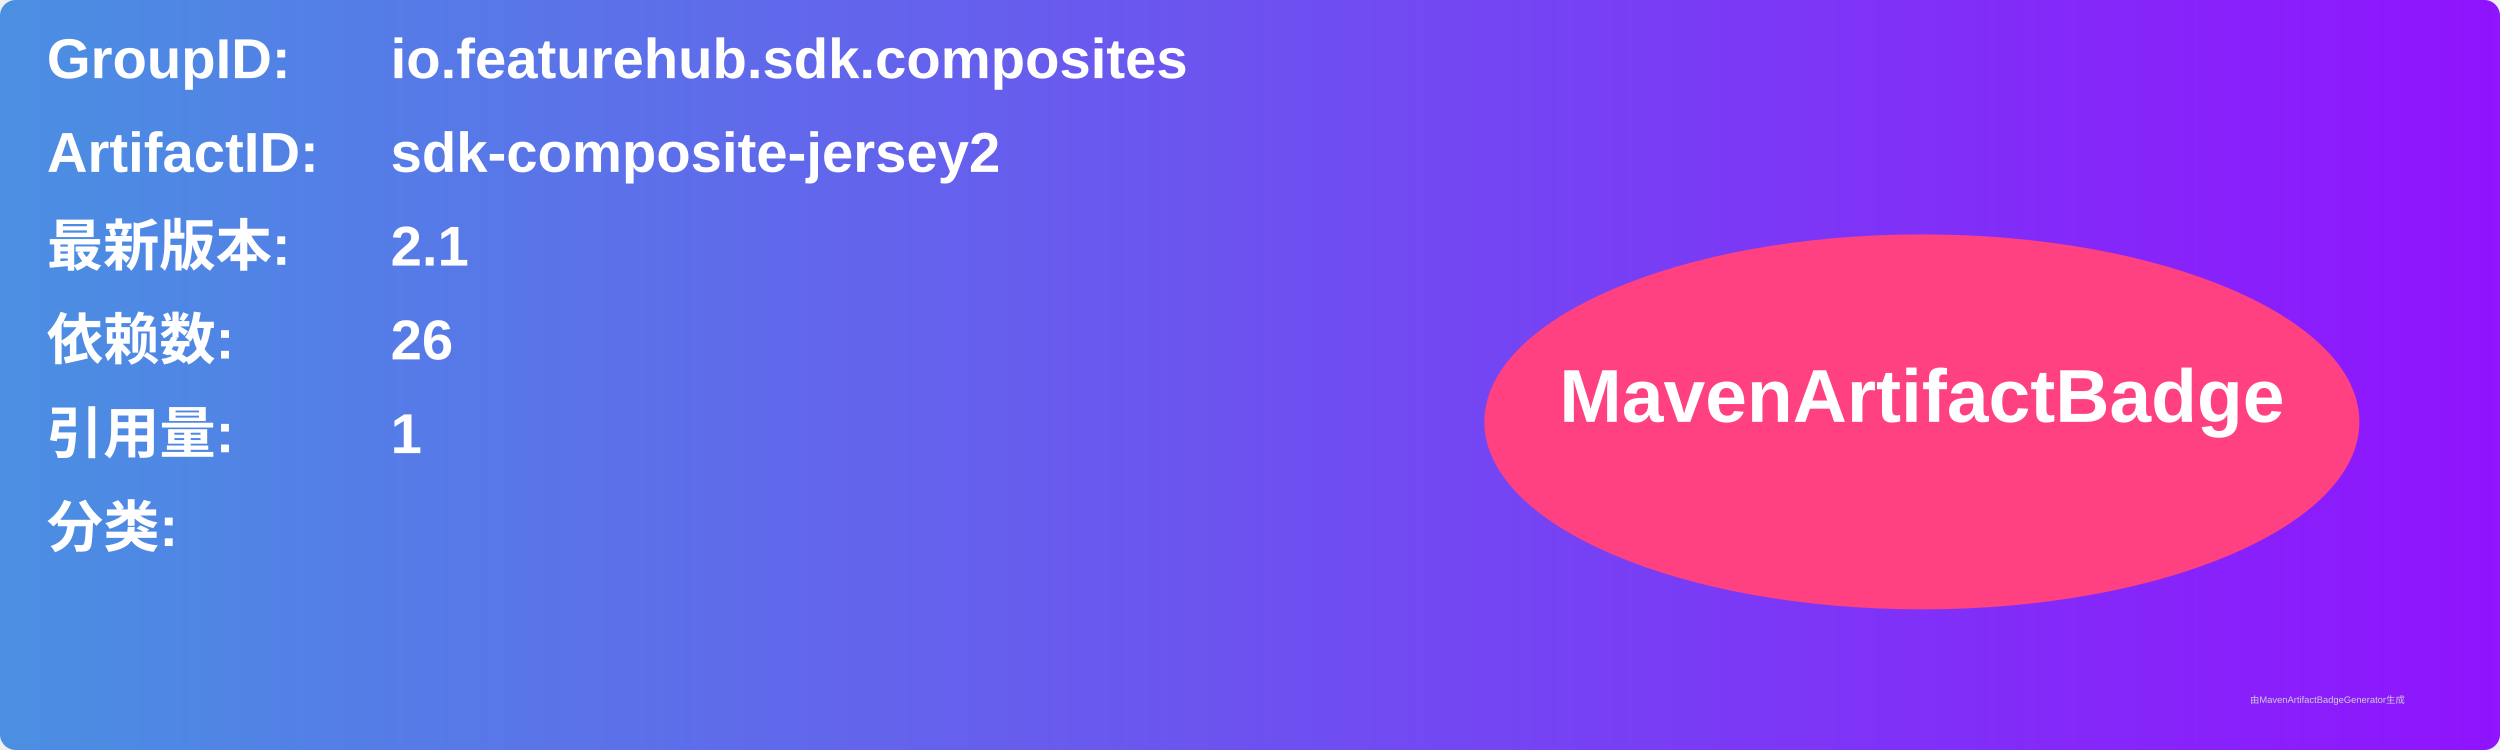
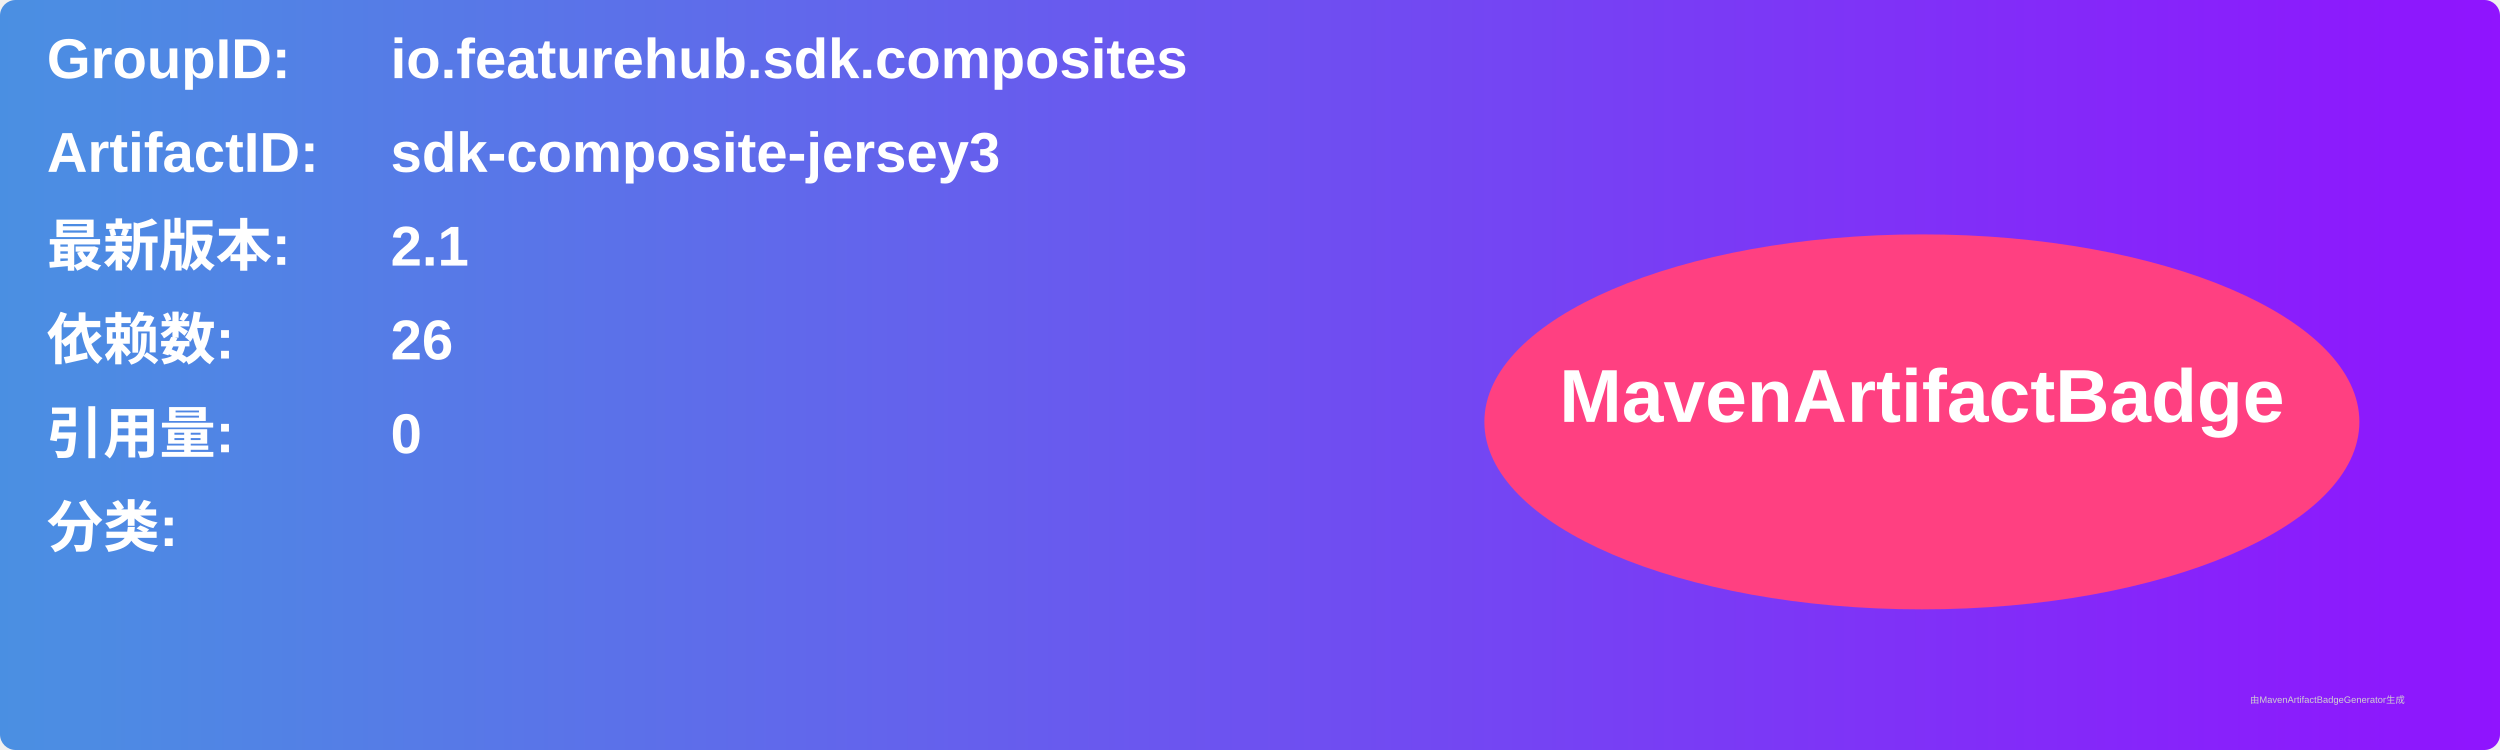
<svg xmlns="http://www.w3.org/2000/svg" width="800" height="240" viewBox="0 0 800 240">
  <linearGradient id="grad" x1="0%" y1="0%" x2="100%" y2="0%">
    <stop offset="0%" stop-color="#4a90e2" />
    <stop offset="100%" stop-color="#9013fe" />
  </linearGradient>
  <rect width="100%" height="100%" rx="5" ry="5" fill="url(#grad)" />
  <g transform="translate(15, 15)">
    <text x="0" y="10" font-family="Arial" font-size="18" fill="white" font-weight="bold" width="260">GroupID:</text>
    <text x="110" y="10" font-family="Arial" font-size="18" fill="white" font-weight="bold" width="460">io.featurehub.sdk.composites</text>
    <text x="0" y="40" font-family="Arial" font-size="18" fill="white" font-weight="bold" width="260">ArtifactID:</text>
-     <text x="110" y="40" font-family="Arial" font-size="18" fill="white" font-weight="bold" width="460">sdk-composite-jersey2</text>
+     <text x="110" y="40" font-family="Arial" font-size="18" fill="white" font-weight="bold" width="460">sdk-composite-jersey3</text>
    <text x="0" y="70" font-family="Arial" font-size="18" fill="white" font-weight="bold">最新版本:</text>
    <text x="110" y="70" font-family="Arial" font-size="18" fill="white" font-weight="bold">
      <tspan font-weight="bold">2.1</tspan>
    </text>
    <text x="0" y="100" font-family="Arial" font-size="18" fill="white" font-weight="bold">依赖数: </text>
    <text x="110" y="100" font-family="Arial" font-size="18" fill="white">
      <tspan font-weight="bold">26</tspan>
    </text>
    <text x="0" y="130" font-family="Arial" font-size="18" fill="white" font-weight="bold">引用量: </text>
    <text x="110" y="130" font-family="Arial" font-size="18" fill="white">
-       <tspan font-weight="bold">1</tspan>
+       <tspan font-weight="bold">0</tspan>
    </text>
    <text x="0" y="160" font-family="Arial" font-size="18" fill="white" font-weight="bold">分类:</text>
    <text x="10" y="190" font-family="Arial" font-size="10" fill="white">
      <tspan font-weight="bold" />
    </text>
    <ellipse cx="600" cy="120" rx="140" ry="60" fill="#ff4081" />
    <text x="600" y="120" text-anchor="middle" font-family="Arial" font-size="24" fill="white" font-weight="bold">MavenArtifactBadge</text>
  </g>
  <text x="720" y="225" font-family="Arial" font-size="3" fill="#d0d0d0">由MavenArtifactBadgeGenerator生成</text>
</svg>
